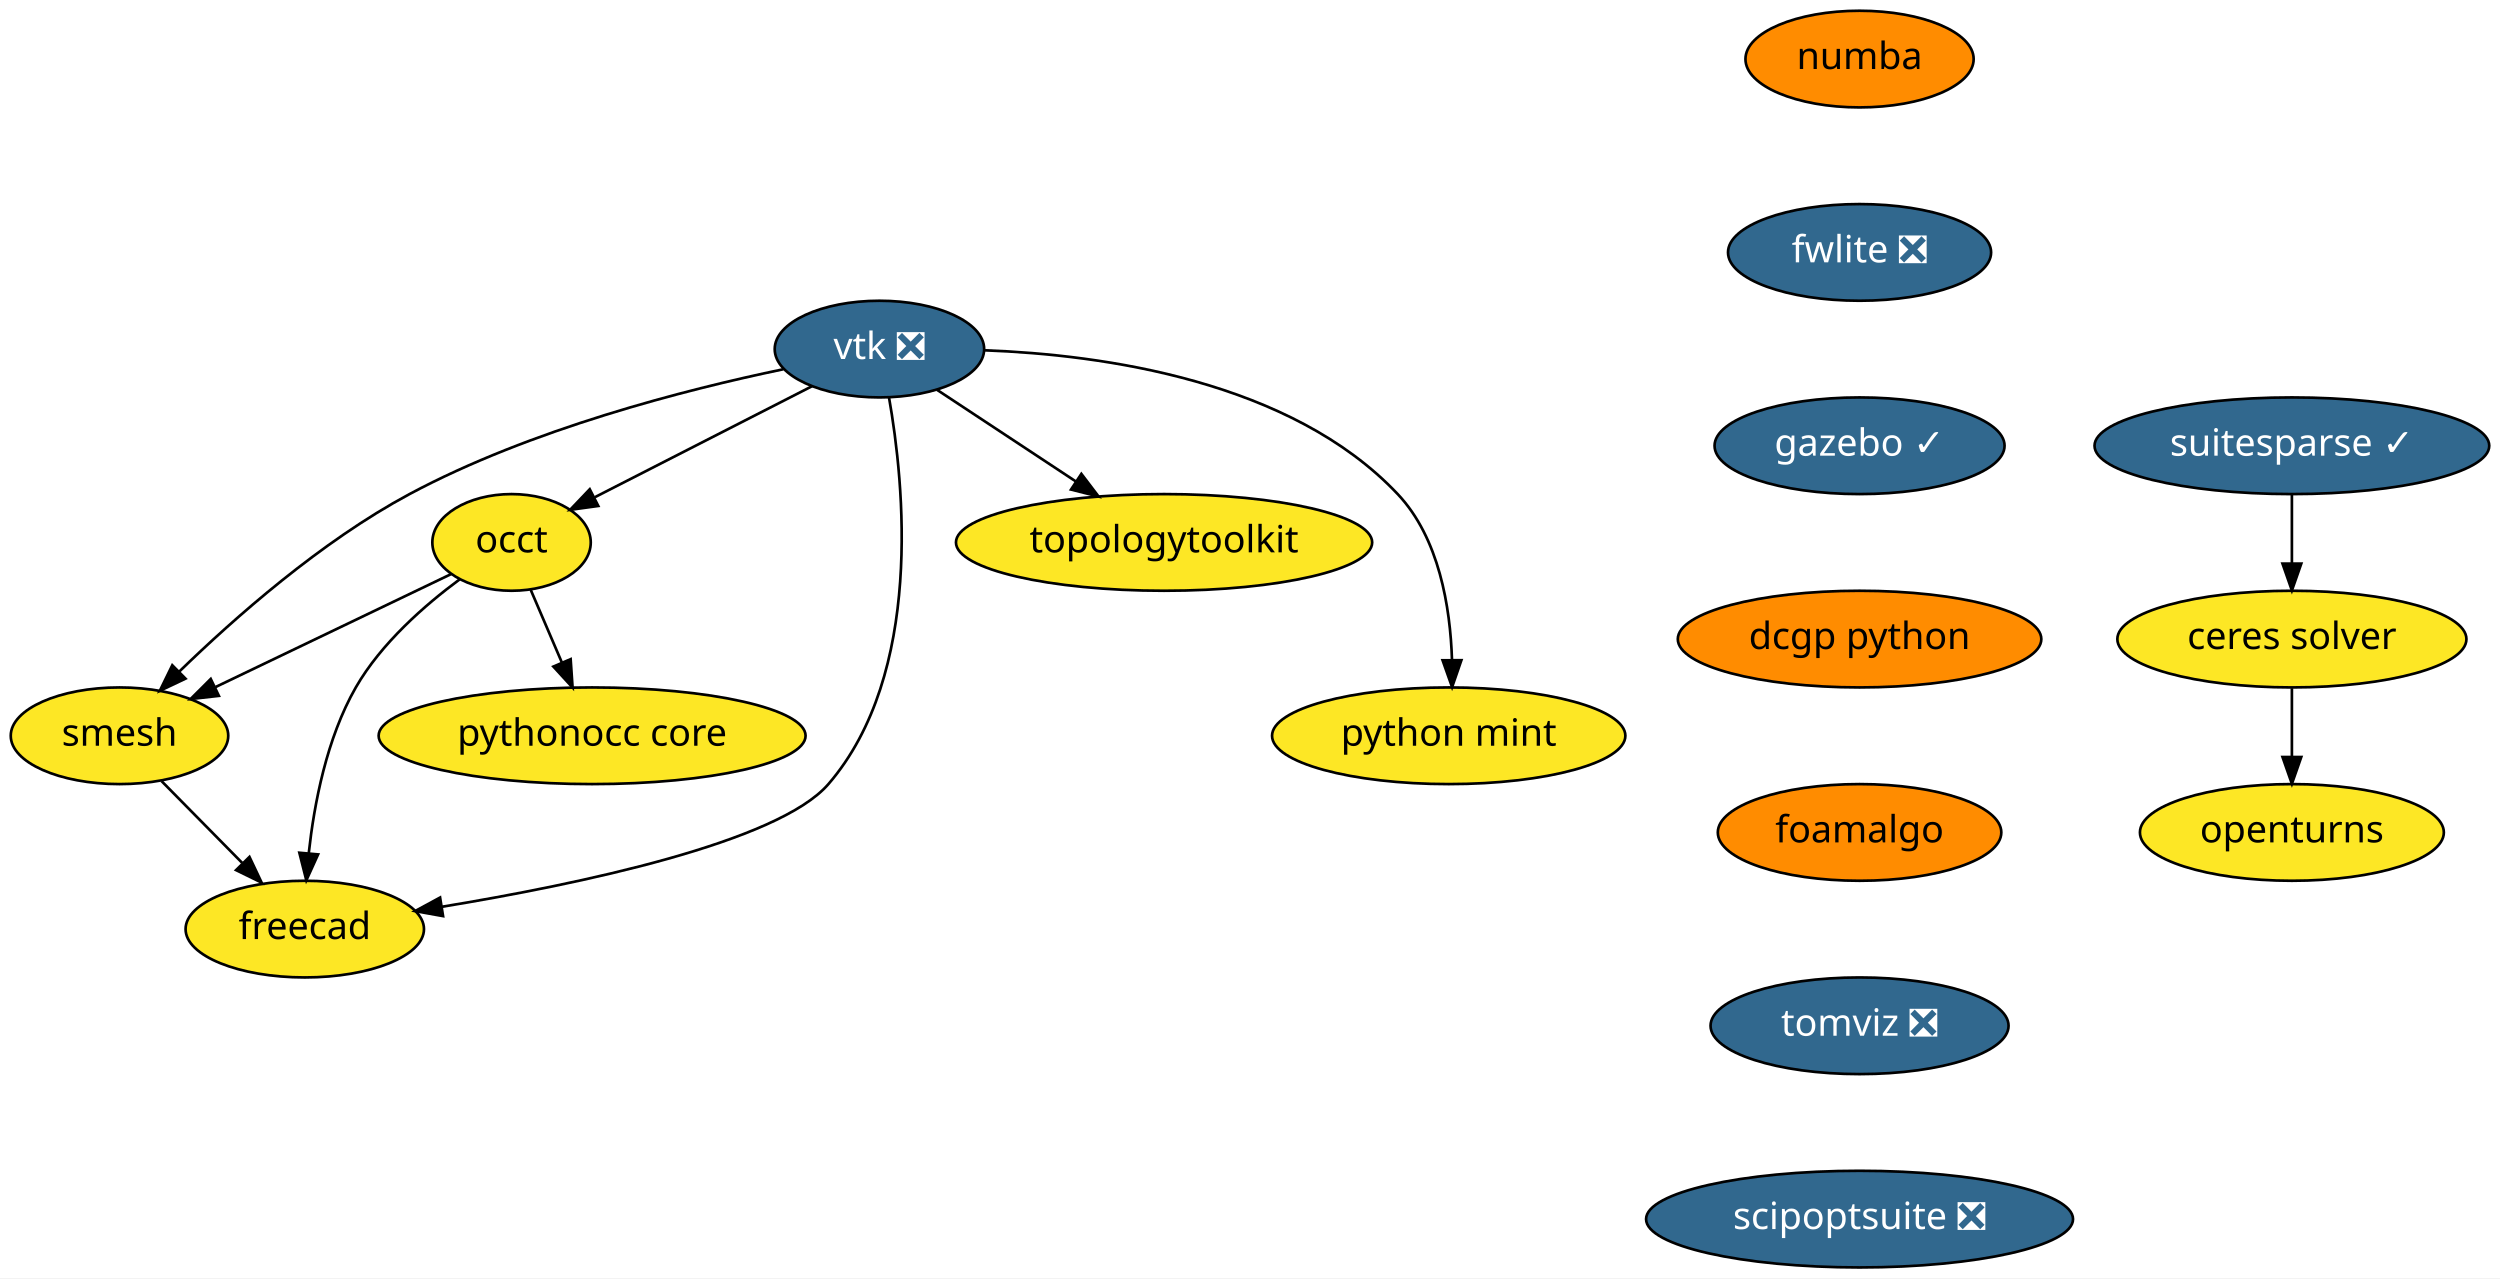
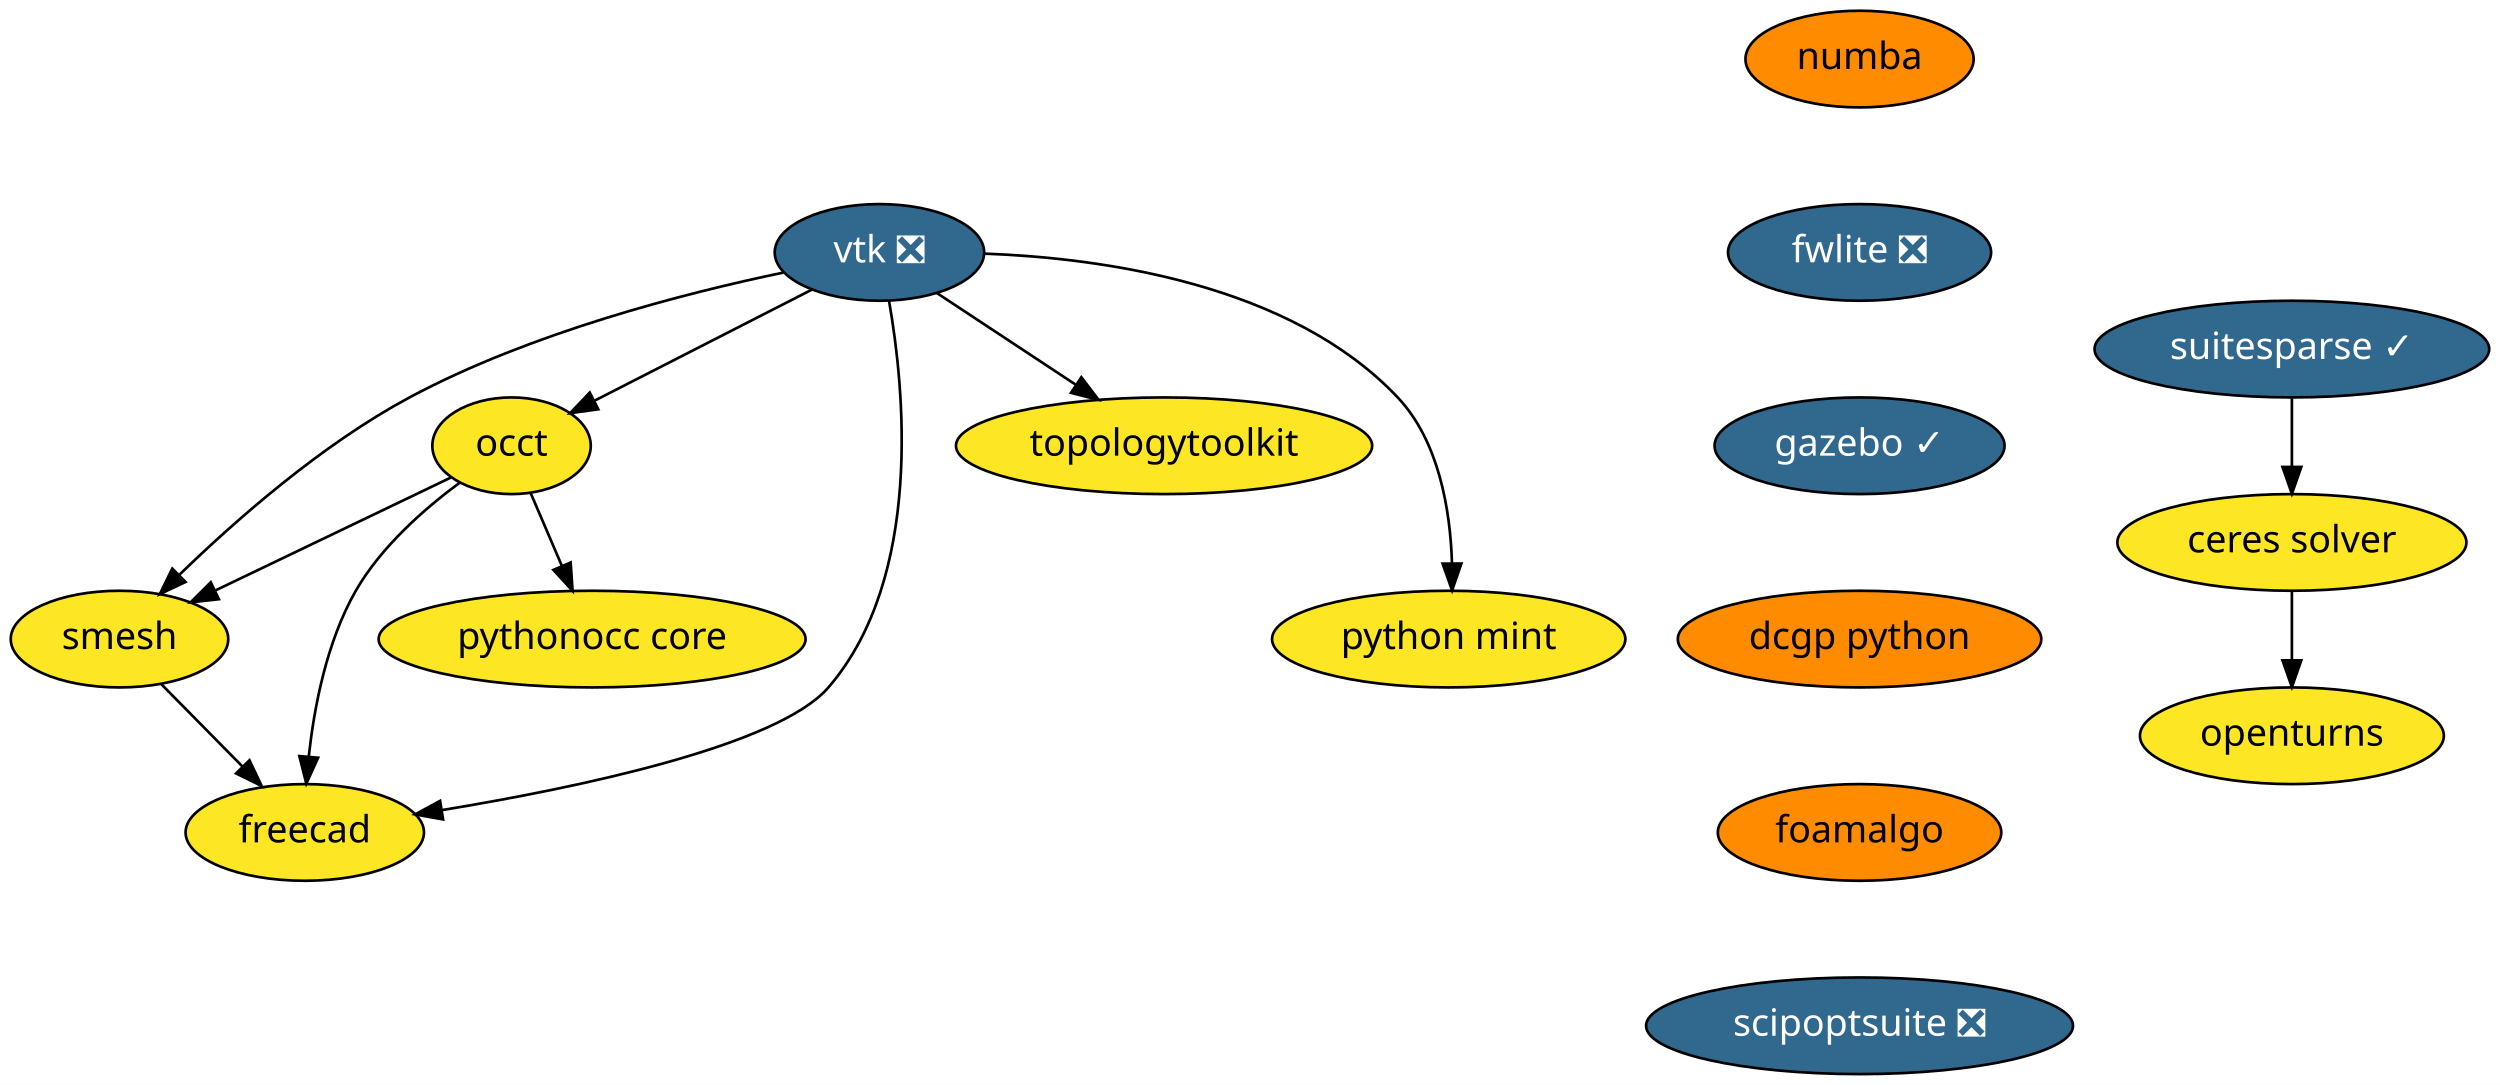
- <svg xmlns="http://www.w3.org/2000/svg" xmlns:xlink="http://www.w3.org/1999/xlink" width="931pt" height="476pt" viewBox="0.00 0.00 931.00 476.00">
-   <g id="graph0" class="graph" transform="scale(1 1) rotate(0) translate(4 472)">
-     <polygon fill="white" stroke="transparent" points="-4,4 -4,-472 927,-472 927,4 -4,4" />
+ <svg xmlns="http://www.w3.org/2000/svg" xmlns:xlink="http://www.w3.org/1999/xlink" width="931pt" height="404pt" viewBox="0.00 0.00 931.00 404.00">
+   <g id="graph0" class="graph" transform="scale(1 1) rotate(0) translate(4 400)">
+     <polygon fill="white" stroke="transparent" points="-4,4 -4,-400 927,-400 927,4 -4,4" />
    <g id="node1" class="node">
      <g id="a_node1">
        <a xlink:href="https://github.com/conda-forge/openturns-feedstock" xlink:title="openturns">
-           <ellipse fill="#fde725" stroke="black" cx="849.5" cy="-162" rx="56.59" ry="18" />
-           <text text-anchor="middle" x="849.5" y="-158.3" font-family="Times-Roman" font-size="14.00">openturns</text>
+           <ellipse fill="#fde725" stroke="black" cx="849.5" cy="-126" rx="56.59" ry="18" />
+           <text text-anchor="middle" x="849.5" y="-122.3" font-family="Times-Roman" font-size="14.00">openturns</text>
        </a>
      </g>
    </g>
    <g id="node2" class="node">
      <g id="a_node2">
        <a xlink:href="https://github.com/conda-forge/suitesparse-feedstock/pull/72" xlink:title="suitesparse ✓">
-           <ellipse fill="#31688e" stroke="black" cx="849.5" cy="-306" rx="73.5" ry="18" />
-           <text text-anchor="middle" x="849.5" y="-302.3" font-family="Times-Roman" font-size="14.00" fill="white">suitesparse ✓</text>
+           <ellipse fill="#31688e" stroke="black" cx="849.5" cy="-270" rx="73.5" ry="18" />
+           <text text-anchor="middle" x="849.5" y="-266.3" font-family="Times-Roman" font-size="14.00" fill="white">suitesparse ✓</text>
        </a>
      </g>
    </g>
    <g id="node3" class="node">
      <g id="a_node3">
        <a xlink:href="https://github.com/conda-forge/ceres-solver-feedstock" xlink:title="ceres solver">
-           <ellipse fill="#fde725" stroke="black" cx="849.5" cy="-234" rx="65" ry="18" />
-           <text text-anchor="middle" x="849.5" y="-230.3" font-family="Times-Roman" font-size="14.00">ceres solver</text>
+           <ellipse fill="#fde725" stroke="black" cx="849.5" cy="-198" rx="65" ry="18" />
+           <text text-anchor="middle" x="849.5" y="-194.3" font-family="Times-Roman" font-size="14.00">ceres solver</text>
        </a>
      </g>
    </g>
    <g id="edge1" class="edge">
-       <path fill="none" stroke="black" d="M849.5,-287.7C849.5,-279.98 849.5,-270.71 849.5,-262.11" />
-       <polygon fill="black" stroke="black" points="853,-262.1 849.5,-252.1 846,-262.1 853,-262.1" />
+       <path fill="none" stroke="black" d="M849.5,-251.7C849.5,-243.98 849.5,-234.71 849.5,-226.11" />
+       <polygon fill="black" stroke="black" points="853,-226.1 849.5,-216.1 846,-226.1 853,-226.1" />
    </g>
    <g id="edge2" class="edge">
-       <path fill="none" stroke="black" d="M849.5,-215.7C849.5,-207.98 849.5,-198.71 849.5,-190.11" />
-       <polygon fill="black" stroke="black" points="853,-190.1 849.5,-180.1 846,-190.1 853,-190.1" />
+       <path fill="none" stroke="black" d="M849.5,-179.7C849.5,-171.98 849.5,-162.71 849.5,-154.11" />
+       <polygon fill="black" stroke="black" points="853,-154.1 849.5,-144.1 846,-154.1 853,-154.1" />
    </g>
    <g id="node4" class="node">
      <g id="a_node4">
        <a xlink:href="https://github.com/conda-forge/vtk-feedstock/pull/187" xlink:title="vtk ❎">
-           <ellipse fill="#31688e" stroke="black" cx="323.5" cy="-342" rx="39" ry="18" />
-           <text text-anchor="middle" x="323.5" y="-338.3" font-family="Times-Roman" font-size="14.00" fill="white">vtk ❎</text>
+           <ellipse fill="#31688e" stroke="black" cx="323.5" cy="-306" rx="39" ry="18" />
+           <text text-anchor="middle" x="323.5" y="-302.3" font-family="Times-Roman" font-size="14.00" fill="white">vtk ❎</text>
        </a>
      </g>
    </g>
    <g id="node5" class="node">
      <g id="a_node5">
        <a xlink:href="https://github.com/conda-forge/occt-feedstock" xlink:title="occt">
-           <ellipse fill="#fde725" stroke="black" cx="186.5" cy="-270" rx="29.5" ry="18" />
-           <text text-anchor="middle" x="186.5" y="-266.3" font-family="Times-Roman" font-size="14.00">occt</text>
+           <ellipse fill="#fde725" stroke="black" cx="186.5" cy="-234" rx="29.5" ry="18" />
+           <text text-anchor="middle" x="186.5" y="-230.3" font-family="Times-Roman" font-size="14.00">occt</text>
        </a>
      </g>
    </g>
    <g id="edge3" class="edge">
-       <path fill="none" stroke="black" d="M298.37,-328.16C275.59,-316.52 241.95,-299.33 217.51,-286.84" />
-       <polygon fill="black" stroke="black" points="218.8,-283.58 208.31,-282.14 215.62,-289.81 218.8,-283.58" />
+       <path fill="none" stroke="black" d="M298.37,-292.16C275.59,-280.52 241.95,-263.33 217.51,-250.84" />
+       <polygon fill="black" stroke="black" points="218.8,-247.58 208.31,-246.14 215.62,-253.81 218.8,-247.58" />
    </g>
    <g id="node6" class="node">
      <g id="a_node6">
        <a xlink:href="https://github.com/conda-forge/smesh-feedstock" xlink:title="smesh">
-           <ellipse fill="#fde725" stroke="black" cx="40.5" cy="-198" rx="40.5" ry="18" />
-           <text text-anchor="middle" x="40.5" y="-194.3" font-family="Times-Roman" font-size="14.00">smesh</text>
+           <ellipse fill="#fde725" stroke="black" cx="40.5" cy="-162" rx="40.5" ry="18" />
+           <text text-anchor="middle" x="40.5" y="-158.3" font-family="Times-Roman" font-size="14.00">smesh</text>
        </a>
      </g>
    </g>
    <g id="edge4" class="edge">
-       <path fill="none" stroke="black" d="M287.7,-334.49C251.16,-326.87 193.56,-312.13 148.5,-288 115.64,-270.4 83.38,-241.94 62.8,-221.95" />
-       <polygon fill="black" stroke="black" points="65.08,-219.28 55.51,-214.74 60.16,-224.26 65.08,-219.28" />
+       <path fill="none" stroke="black" d="M287.7,-298.49C251.16,-290.87 193.56,-276.13 148.5,-252 115.64,-234.4 83.38,-205.94 62.8,-185.95" />
+       <polygon fill="black" stroke="black" points="65.08,-183.28 55.51,-178.74 60.16,-188.26 65.08,-183.28" />
    </g>
    <g id="node7" class="node">
      <g id="a_node7">
        <a xlink:href="https://github.com/conda-forge/freecad-feedstock" xlink:title="freecad">
-           <ellipse fill="#fde725" stroke="black" cx="109.5" cy="-126" rx="44.39" ry="18" />
-           <text text-anchor="middle" x="109.5" y="-122.3" font-family="Times-Roman" font-size="14.00">freecad</text>
+           <ellipse fill="#fde725" stroke="black" cx="109.5" cy="-90" rx="44.39" ry="18" />
+           <text text-anchor="middle" x="109.5" y="-86.3" font-family="Times-Roman" font-size="14.00">freecad</text>
        </a>
      </g>
    </g>
    <g id="edge5" class="edge">
-       <path fill="none" stroke="black" d="M327.06,-324.02C332.76,-291.76 339.97,-221.14 304.5,-180 285.82,-158.33 211.77,-142.75 160.5,-134.31" />
-       <polygon fill="black" stroke="black" points="161,-130.84 150.57,-132.71 159.89,-137.76 161,-130.84" />
+       <path fill="none" stroke="black" d="M327.06,-288.02C332.76,-255.76 339.97,-185.14 304.5,-144 285.82,-122.33 211.77,-106.75 160.5,-98.31" />
+       <polygon fill="black" stroke="black" points="161,-94.84 150.57,-96.71 159.89,-101.76 161,-94.84" />
    </g>
    <g id="node8" class="node">
      <g id="a_node8">
        <a xlink:href="https://github.com/conda-forge/topologytoolkit-feedstock" xlink:title="topologytoolkit">
-           <ellipse fill="#fde725" stroke="black" cx="429.5" cy="-270" rx="77.5" ry="18" />
-           <text text-anchor="middle" x="429.5" y="-266.3" font-family="Times-Roman" font-size="14.00">topologytoolkit</text>
+           <ellipse fill="#fde725" stroke="black" cx="429.5" cy="-234" rx="77.5" ry="18" />
+           <text text-anchor="middle" x="429.5" y="-230.3" font-family="Times-Roman" font-size="14.00">topologytoolkit</text>
        </a>
      </g>
    </g>
    <g id="edge6" class="edge">
-       <path fill="none" stroke="black" d="M344.95,-326.83C359.79,-317.04 379.81,-303.81 396.65,-292.7" />
-       <polygon fill="black" stroke="black" points="398.7,-295.53 405.11,-287.1 394.84,-289.69 398.7,-295.53" />
+       <path fill="none" stroke="black" d="M344.95,-290.83C359.79,-281.04 379.81,-267.81 396.65,-256.7" />
+       <polygon fill="black" stroke="black" points="398.7,-259.53 405.11,-251.1 394.84,-253.69 398.7,-259.53" />
    </g>
    <g id="node9" class="node">
      <g id="a_node9">
        <a xlink:href="https://github.com/conda-forge/python-mint-feedstock" xlink:title="python mint">
-           <ellipse fill="#fde725" stroke="black" cx="535.5" cy="-198" rx="65.79" ry="18" />
-           <text text-anchor="middle" x="535.5" y="-194.3" font-family="Times-Roman" font-size="14.00">python mint</text>
+           <ellipse fill="#fde725" stroke="black" cx="535.5" cy="-162" rx="65.79" ry="18" />
+           <text text-anchor="middle" x="535.5" y="-158.3" font-family="Times-Roman" font-size="14.00">python mint</text>
        </a>
      </g>
    </g>
    <g id="edge7" class="edge">
-       <path fill="none" stroke="black" d="M362.82,-341.54C406.67,-339.9 476.67,-330.2 516.5,-288 531.96,-271.62 536.1,-245.87 536.72,-226.28" />
-       <polygon fill="black" stroke="black" points="540.22,-226.14 536.76,-216.12 533.22,-226.11 540.22,-226.14" />
+       <path fill="none" stroke="black" d="M362.82,-305.54C406.67,-303.9 476.67,-294.2 516.5,-252 531.96,-235.62 536.1,-209.87 536.72,-190.28" />
+       <polygon fill="black" stroke="black" points="540.22,-190.14 536.76,-180.12 533.22,-190.11 540.22,-190.14" />
    </g>
    <g id="edge8" class="edge">
-       <path fill="none" stroke="black" d="M164.01,-258.22C140.61,-247 103.63,-229.27 76.23,-216.13" />
-       <polygon fill="black" stroke="black" points="77.51,-212.86 66.98,-211.69 74.48,-219.17 77.51,-212.86" />
+       <path fill="none" stroke="black" d="M164.01,-222.22C140.61,-211 103.63,-193.27 76.23,-180.13" />
+       <polygon fill="black" stroke="black" points="77.51,-176.86 66.98,-175.69 74.48,-183.17 77.51,-176.86" />
    </g>
    <g id="edge9" class="edge">
-       <path fill="none" stroke="black" d="M167.14,-256.22C154.22,-246.66 137.93,-232.45 128.5,-216 117.66,-197.09 112.99,-172.72 110.98,-154.27" />
-       <polygon fill="black" stroke="black" points="114.46,-153.82 110.08,-144.17 107.48,-154.44 114.46,-153.82" />
+       <path fill="none" stroke="black" d="M167.14,-220.22C154.22,-210.66 137.93,-196.45 128.5,-180 117.66,-161.09 112.99,-136.72 110.98,-118.27" />
+       <polygon fill="black" stroke="black" points="114.46,-117.82 110.08,-108.17 107.48,-118.44 114.46,-117.82" />
    </g>
    <g id="node10" class="node">
      <g id="a_node10">
        <a xlink:href="https://github.com/conda-forge/pythonocc-core-feedstock" xlink:title="pythonocc core">
-           <ellipse fill="#fde725" stroke="black" cx="216.5" cy="-198" rx="79.5" ry="18" />
-           <text text-anchor="middle" x="216.5" y="-194.3" font-family="Times-Roman" font-size="14.00">pythonocc core</text>
+           <ellipse fill="#fde725" stroke="black" cx="216.5" cy="-162" rx="79.5" ry="18" />
+           <text text-anchor="middle" x="216.5" y="-158.3" font-family="Times-Roman" font-size="14.00">pythonocc core</text>
        </a>
      </g>
    </g>
    <g id="edge10" class="edge">
-       <path fill="none" stroke="black" d="M193.61,-252.41C197.07,-244.34 201.32,-234.43 205.21,-225.35" />
-       <polygon fill="black" stroke="black" points="208.51,-226.53 209.23,-215.96 202.08,-223.77 208.51,-226.53" />
+       <path fill="none" stroke="black" d="M193.61,-216.41C197.07,-208.34 201.32,-198.43 205.21,-189.35" />
+       <polygon fill="black" stroke="black" points="208.51,-190.53 209.23,-179.96 202.08,-187.77 208.51,-190.53" />
    </g>
    <g id="edge11" class="edge">
-       <path fill="none" stroke="black" d="M56.16,-181.12C65.03,-172.12 76.3,-160.68 86.19,-150.65" />
-       <polygon fill="black" stroke="black" points="88.9,-152.89 93.43,-143.31 83.91,-147.97 88.9,-152.89" />
+       <path fill="none" stroke="black" d="M56.16,-145.12C65.03,-136.12 76.3,-124.68 86.19,-114.65" />
+       <polygon fill="black" stroke="black" points="88.9,-116.89 93.43,-107.31 83.91,-111.97 88.9,-116.89" />
    </g>
    <g id="node11" class="node">
      <g id="a_node11">
        <a xlink:href="https://github.com/conda-forge/numba-feedstock" xlink:title="numba">
-           <ellipse fill="#ff8c00" stroke="black" cx="688.5" cy="-450" rx="42.49" ry="18" />
-           <text text-anchor="middle" x="688.5" y="-446.3" font-family="Times-Roman" font-size="14.00">numba</text>
+           <ellipse fill="#ff8c00" stroke="black" cx="688.5" cy="-378" rx="42.49" ry="18" />
+           <text text-anchor="middle" x="688.5" y="-374.3" font-family="Times-Roman" font-size="14.00">numba</text>
        </a>
      </g>
    </g>
    <g id="node12" class="node">
      <g id="a_node12">
        <a xlink:href="https://github.com/conda-forge/fwlite-feedstock/pull/43" xlink:title="fwlite ❎">
-           <ellipse fill="#31688e" stroke="black" cx="688.5" cy="-378" rx="48.99" ry="18" />
-           <text text-anchor="middle" x="688.5" y="-374.3" font-family="Times-Roman" font-size="14.00" fill="white">fwlite ❎</text>
+           <ellipse fill="#31688e" stroke="black" cx="688.5" cy="-306" rx="48.99" ry="18" />
+           <text text-anchor="middle" x="688.5" y="-302.3" font-family="Times-Roman" font-size="14.00" fill="white">fwlite ❎</text>
        </a>
      </g>
    </g>
    <g id="node13" class="node">
      <g id="a_node13">
        <a xlink:href="https://github.com/conda-forge/gazebo-feedstock/pull/73" xlink:title="gazebo ✓">
-           <ellipse fill="#31688e" stroke="black" cx="688.5" cy="-306" rx="54" ry="18" />
-           <text text-anchor="middle" x="688.5" y="-302.3" font-family="Times-Roman" font-size="14.00" fill="white">gazebo ✓</text>
+           <ellipse fill="#31688e" stroke="black" cx="688.5" cy="-234" rx="54" ry="18" />
+           <text text-anchor="middle" x="688.5" y="-230.3" font-family="Times-Roman" font-size="14.00" fill="white">gazebo ✓</text>
        </a>
      </g>
    </g>
    <g id="node14" class="node">
      <g id="a_node14">
        <a xlink:href="https://github.com/conda-forge/dcgp-python-feedstock" xlink:title="dcgp python">
-           <ellipse fill="#ff8c00" stroke="black" cx="688.5" cy="-234" rx="67.69" ry="18" />
-           <text text-anchor="middle" x="688.5" y="-230.3" font-family="Times-Roman" font-size="14.00">dcgp python</text>
+           <ellipse fill="#ff8c00" stroke="black" cx="688.5" cy="-162" rx="67.69" ry="18" />
+           <text text-anchor="middle" x="688.5" y="-158.3" font-family="Times-Roman" font-size="14.00">dcgp python</text>
        </a>
      </g>
    </g>
    <g id="node15" class="node">
      <g id="a_node15">
        <a xlink:href="https://github.com/conda-forge/foamalgo-feedstock" xlink:title="foamalgo">
-           <ellipse fill="#ff8c00" stroke="black" cx="688.5" cy="-162" rx="52.79" ry="18" />
-           <text text-anchor="middle" x="688.5" y="-158.3" font-family="Times-Roman" font-size="14.00">foamalgo</text>
+           <ellipse fill="#ff8c00" stroke="black" cx="688.5" cy="-90" rx="52.79" ry="18" />
+           <text text-anchor="middle" x="688.5" y="-86.3" font-family="Times-Roman" font-size="14.00">foamalgo</text>
        </a>
      </g>
    </g>
    <g id="node16" class="node">
      <g id="a_node16">
-         <a xlink:href="https://github.com/conda-forge/tomviz-feedstock/pull/6" xlink:title="tomviz ❎">
-           <ellipse fill="#31688e" stroke="black" cx="688.5" cy="-90" rx="55.49" ry="18" />
-           <text text-anchor="middle" x="688.5" y="-86.3" font-family="Times-Roman" font-size="14.00" fill="white">tomviz ❎</text>
-         </a>
-       </g>
-     </g>
-     <g id="node17" class="node">
-       <g id="a_node17">
        <a xlink:href="https://github.com/conda-forge/scipoptsuite-feedstock/pull/12" xlink:title="scipoptsuite ❎">
          <ellipse fill="#31688e" stroke="black" cx="688.5" cy="-18" rx="79.5" ry="18" />
          <text text-anchor="middle" x="688.5" y="-14.3" font-family="Times-Roman" font-size="14.00" fill="white">scipoptsuite ❎</text>
        </a>
      </g>
    </g>
  </g>
</svg>
